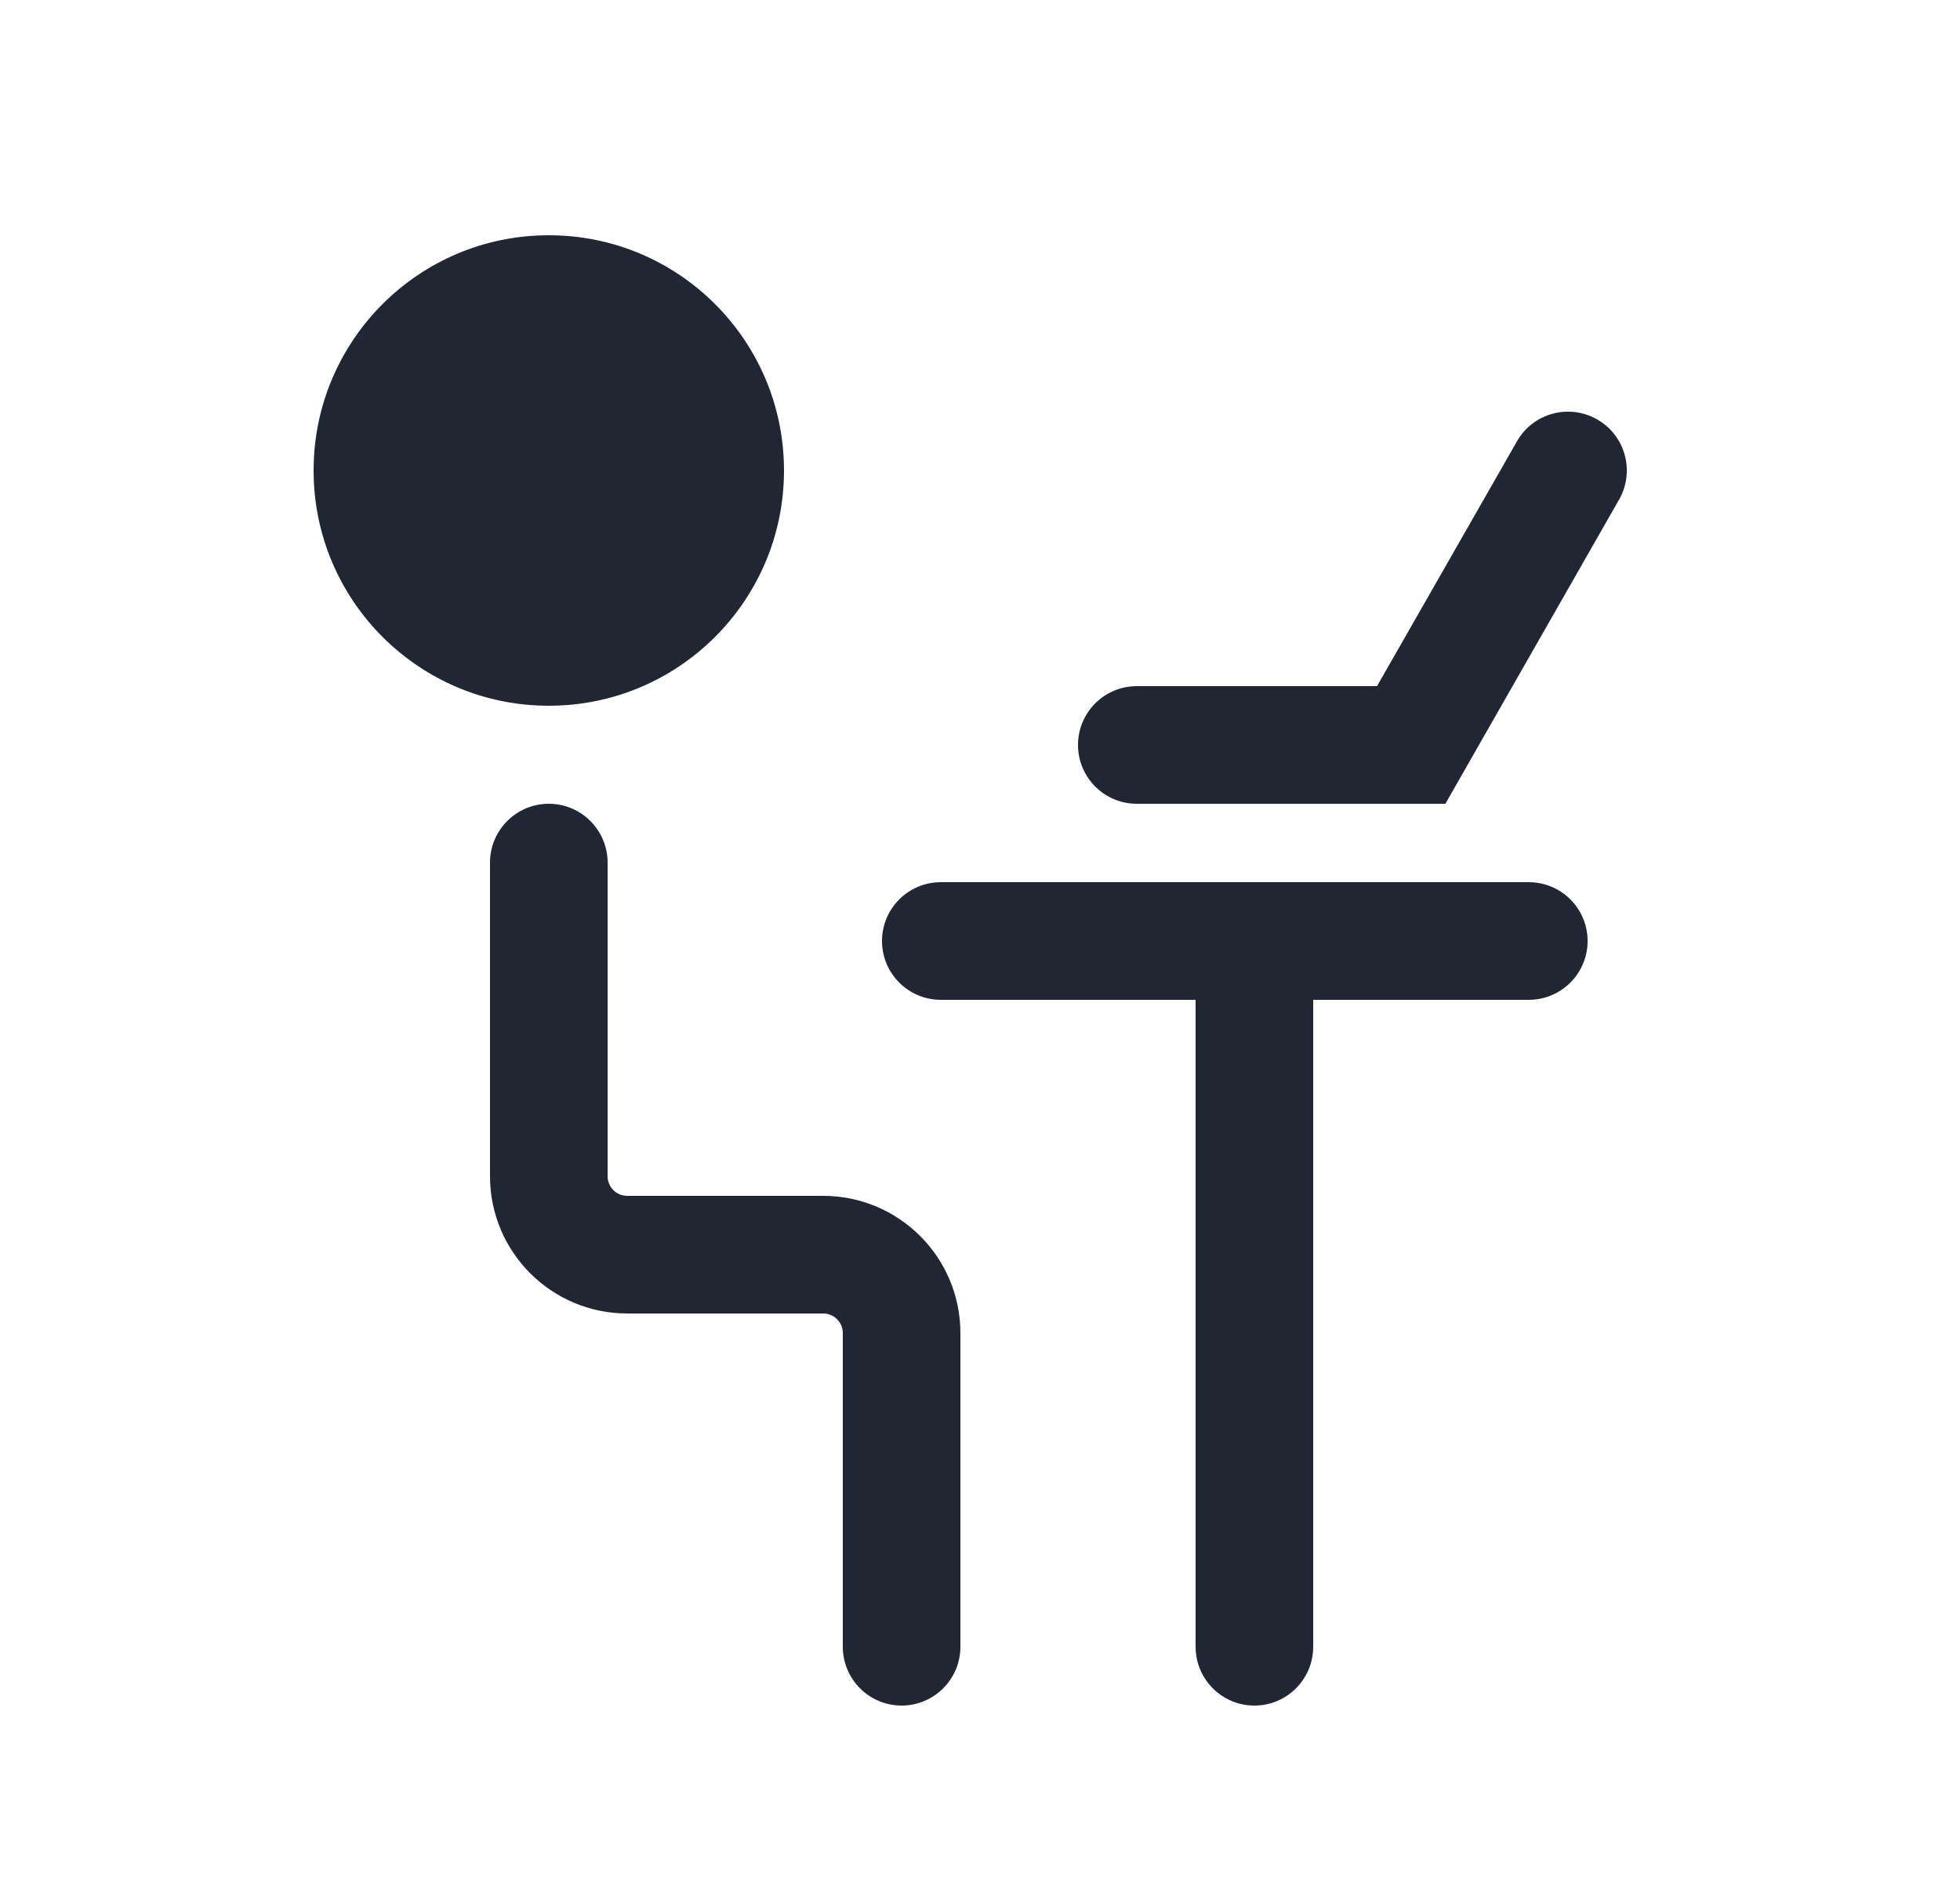
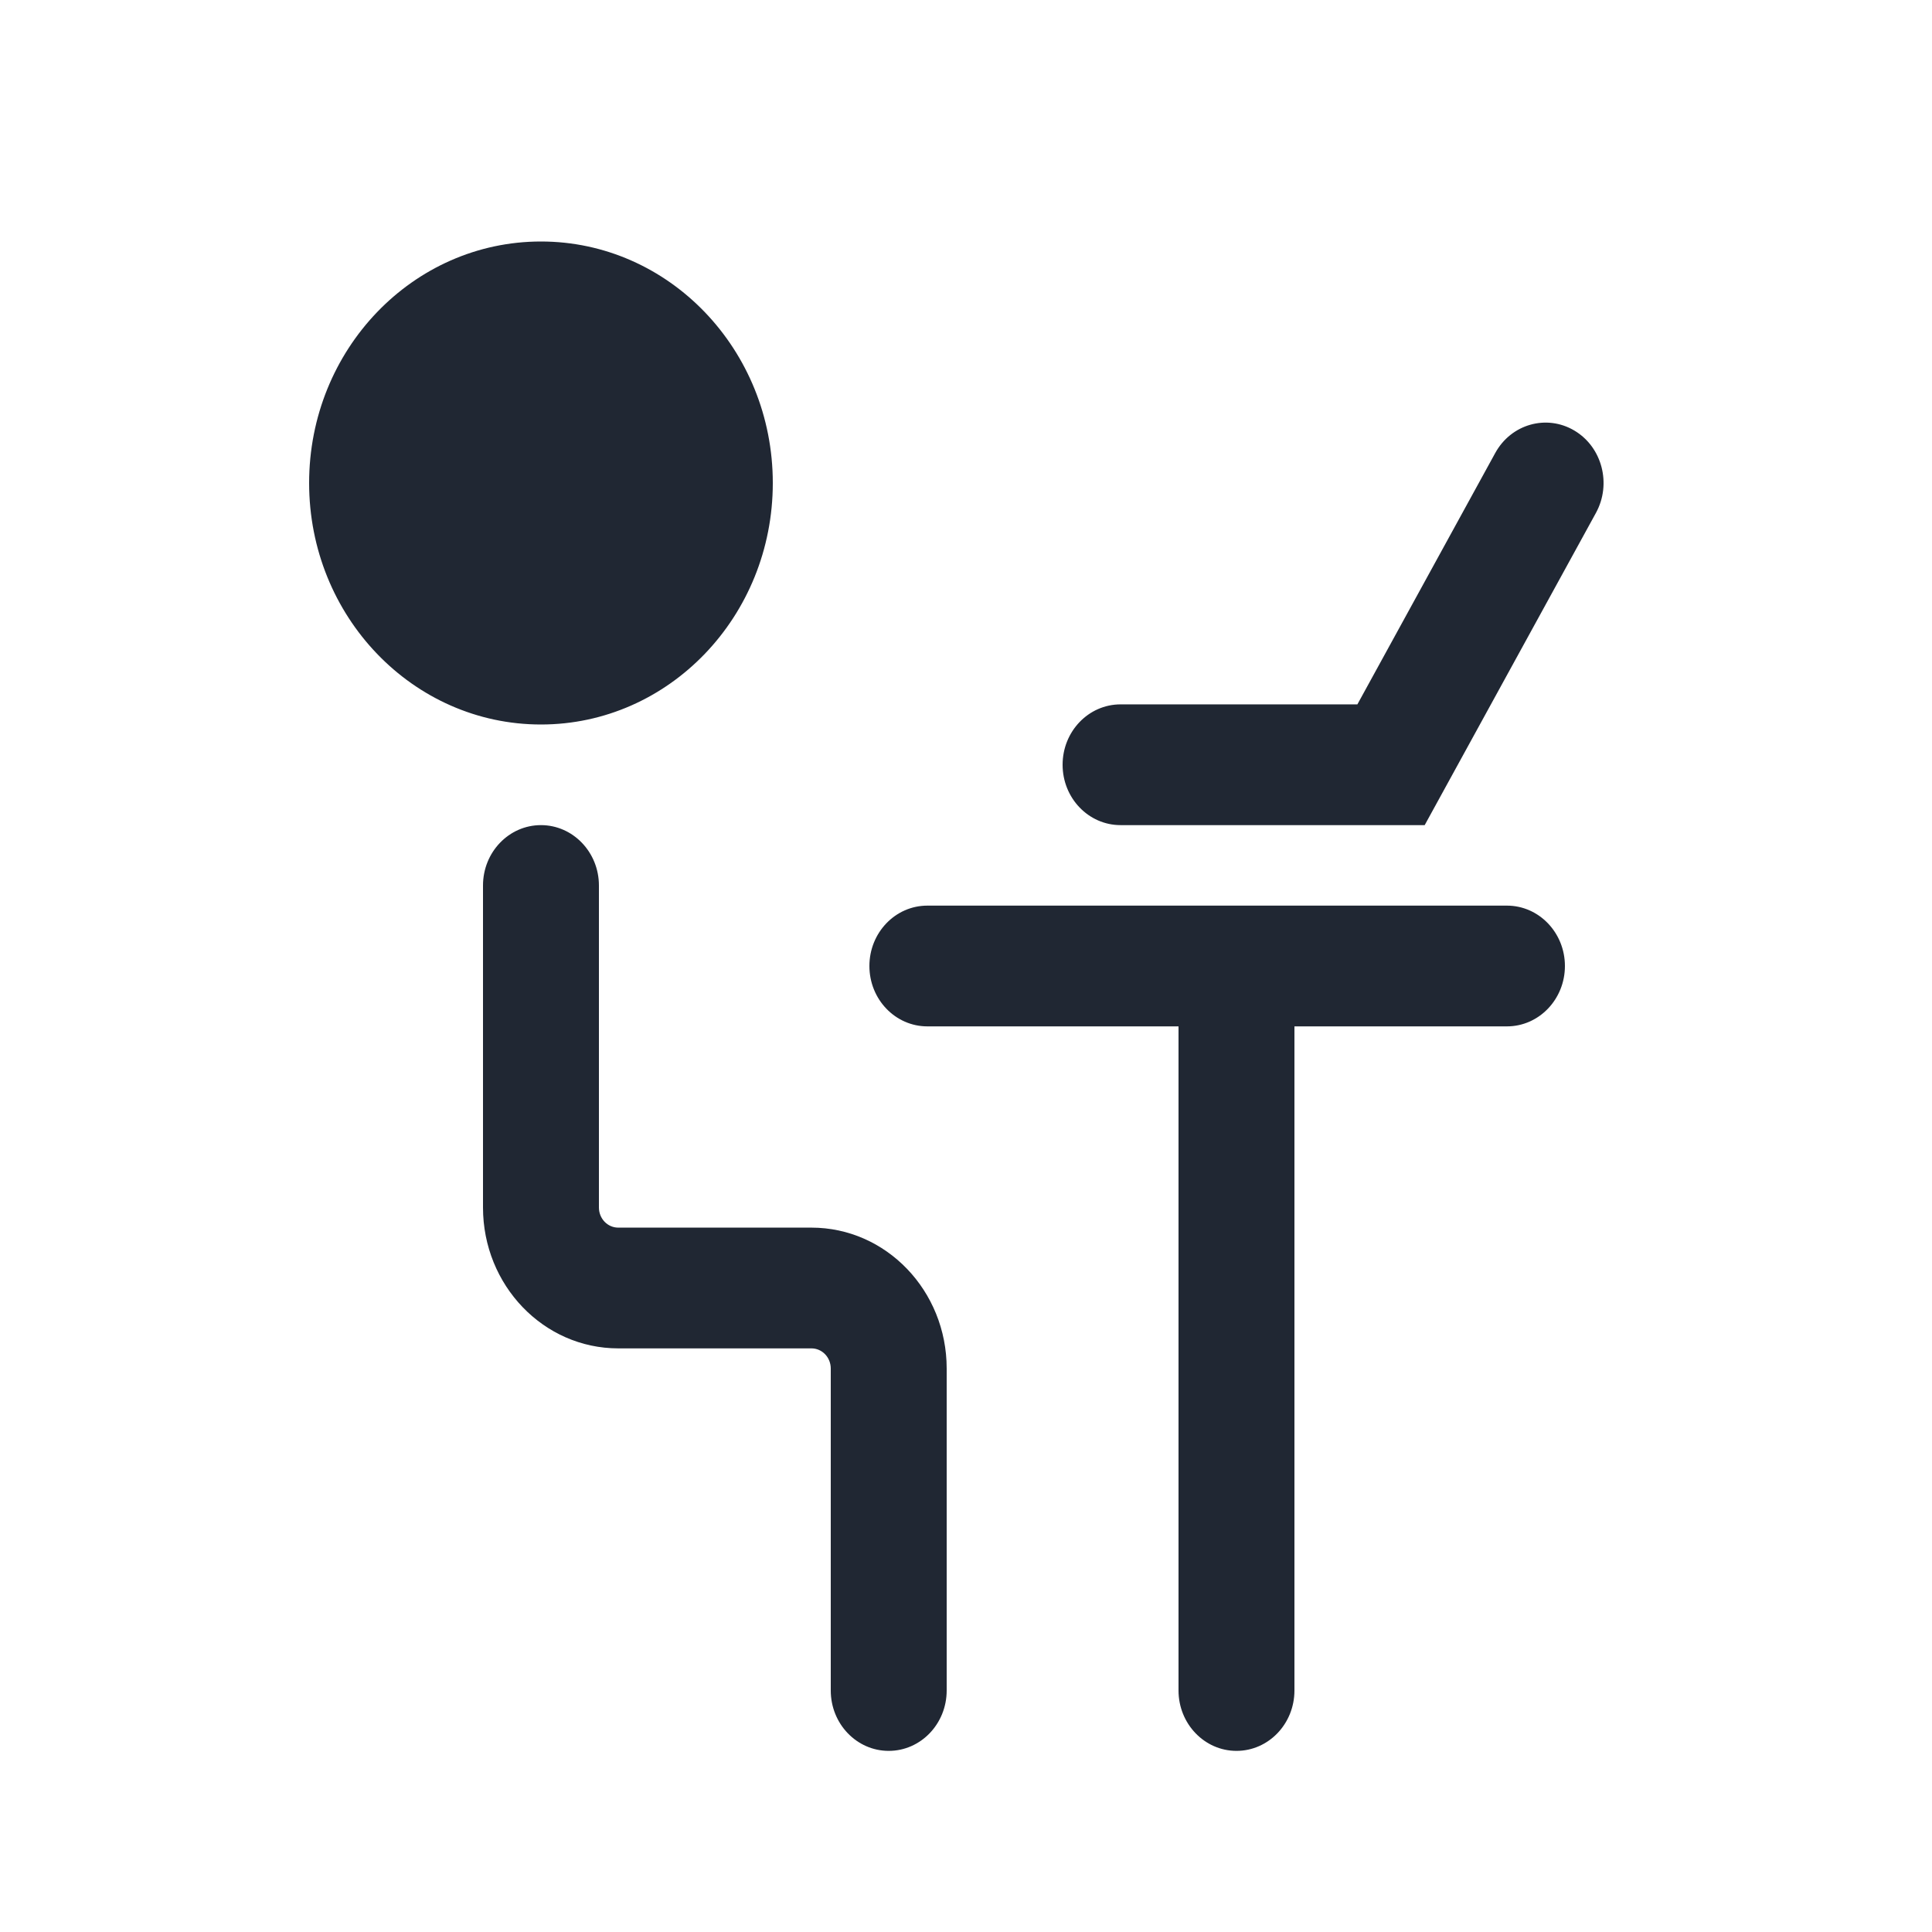
- <svg xmlns="http://www.w3.org/2000/svg" width="25" height="24" viewBox="0 0 25 24" fill="none">
-   <path d="M7 10.25C7.414 10.25 7.75 10.586 7.75 11V15C7.75 15.138 7.862 15.25 8 15.25H10.5C11.466 15.25 12.25 16.034 12.25 17V21C12.25 21.414 11.914 21.75 11.5 21.75C11.086 21.75 10.75 21.414 10.75 21V17C10.75 16.862 10.638 16.75 10.5 16.75H8C7.034 16.75 6.25 15.966 6.25 15V11C6.25 10.586 6.586 10.25 7 10.25ZM19.5 11.25C19.914 11.25 20.25 11.586 20.25 12C20.25 12.414 19.914 12.75 19.5 12.75H16.75V21C16.75 21.414 16.414 21.75 16 21.75C15.586 21.75 15.25 21.414 15.25 21V12.75H12C11.586 12.75 11.25 12.414 11.25 12C11.25 11.586 11.586 11.25 12 11.25H19.5ZM19.349 5.628C19.554 5.268 20.012 5.143 20.372 5.349C20.732 5.554 20.857 6.012 20.651 6.372L18.436 10.25H14.5C14.086 10.25 13.75 9.914 13.75 9.5C13.75 9.086 14.086 8.75 14.5 8.75H17.564L19.349 5.628ZM7 3C8.657 3 10 4.343 10 6C10 7.657 8.657 9 7 9C5.343 9 4 7.657 4 6C4 4.343 5.343 3 7 3Z" fill="#202733" />
+ <svg xmlns="http://www.w3.org/2000/svg" width="24" height="24" viewBox="0 0 24 24" fill="none">
+   <path d="M6.72 10.25C7.117 10.25 7.44 10.586 7.44 11V15C7.44 15.138 7.547 15.25 7.68 15.25H10.08C11.008 15.25 11.76 16.034 11.76 17V21C11.76 21.414 11.438 21.75 11.04 21.75C10.642 21.75 10.32 21.414 10.32 21V17C10.32 16.862 10.213 16.75 10.08 16.75H7.68C6.752 16.75 6 15.966 6 15V11C6 10.586 6.322 10.25 6.72 10.25ZM18.72 11.25C19.117 11.25 19.44 11.586 19.44 12C19.44 12.414 19.117 12.75 18.72 12.75H16.08V21C16.08 21.414 15.758 21.75 15.36 21.75C14.963 21.75 14.64 21.414 14.64 21V12.75H11.52C11.122 12.75 10.8 12.414 10.8 12C10.8 11.586 11.122 11.25 11.52 11.25H18.72ZM18.574 5.628C18.771 5.268 19.212 5.143 19.558 5.349C19.903 5.554 20.022 6.013 19.825 6.372L17.698 10.25H13.92C13.522 10.25 13.2 9.914 13.2 9.5C13.2 9.086 13.522 8.75 13.92 8.75H16.862L18.574 5.628ZM6.72 3C8.31 3 9.6 4.343 9.6 6C9.6 7.657 8.31 9 6.72 9C5.129 9 3.84 7.657 3.84 6C3.84 4.343 5.129 3 6.72 3Z" fill="#202733" />
</svg>
